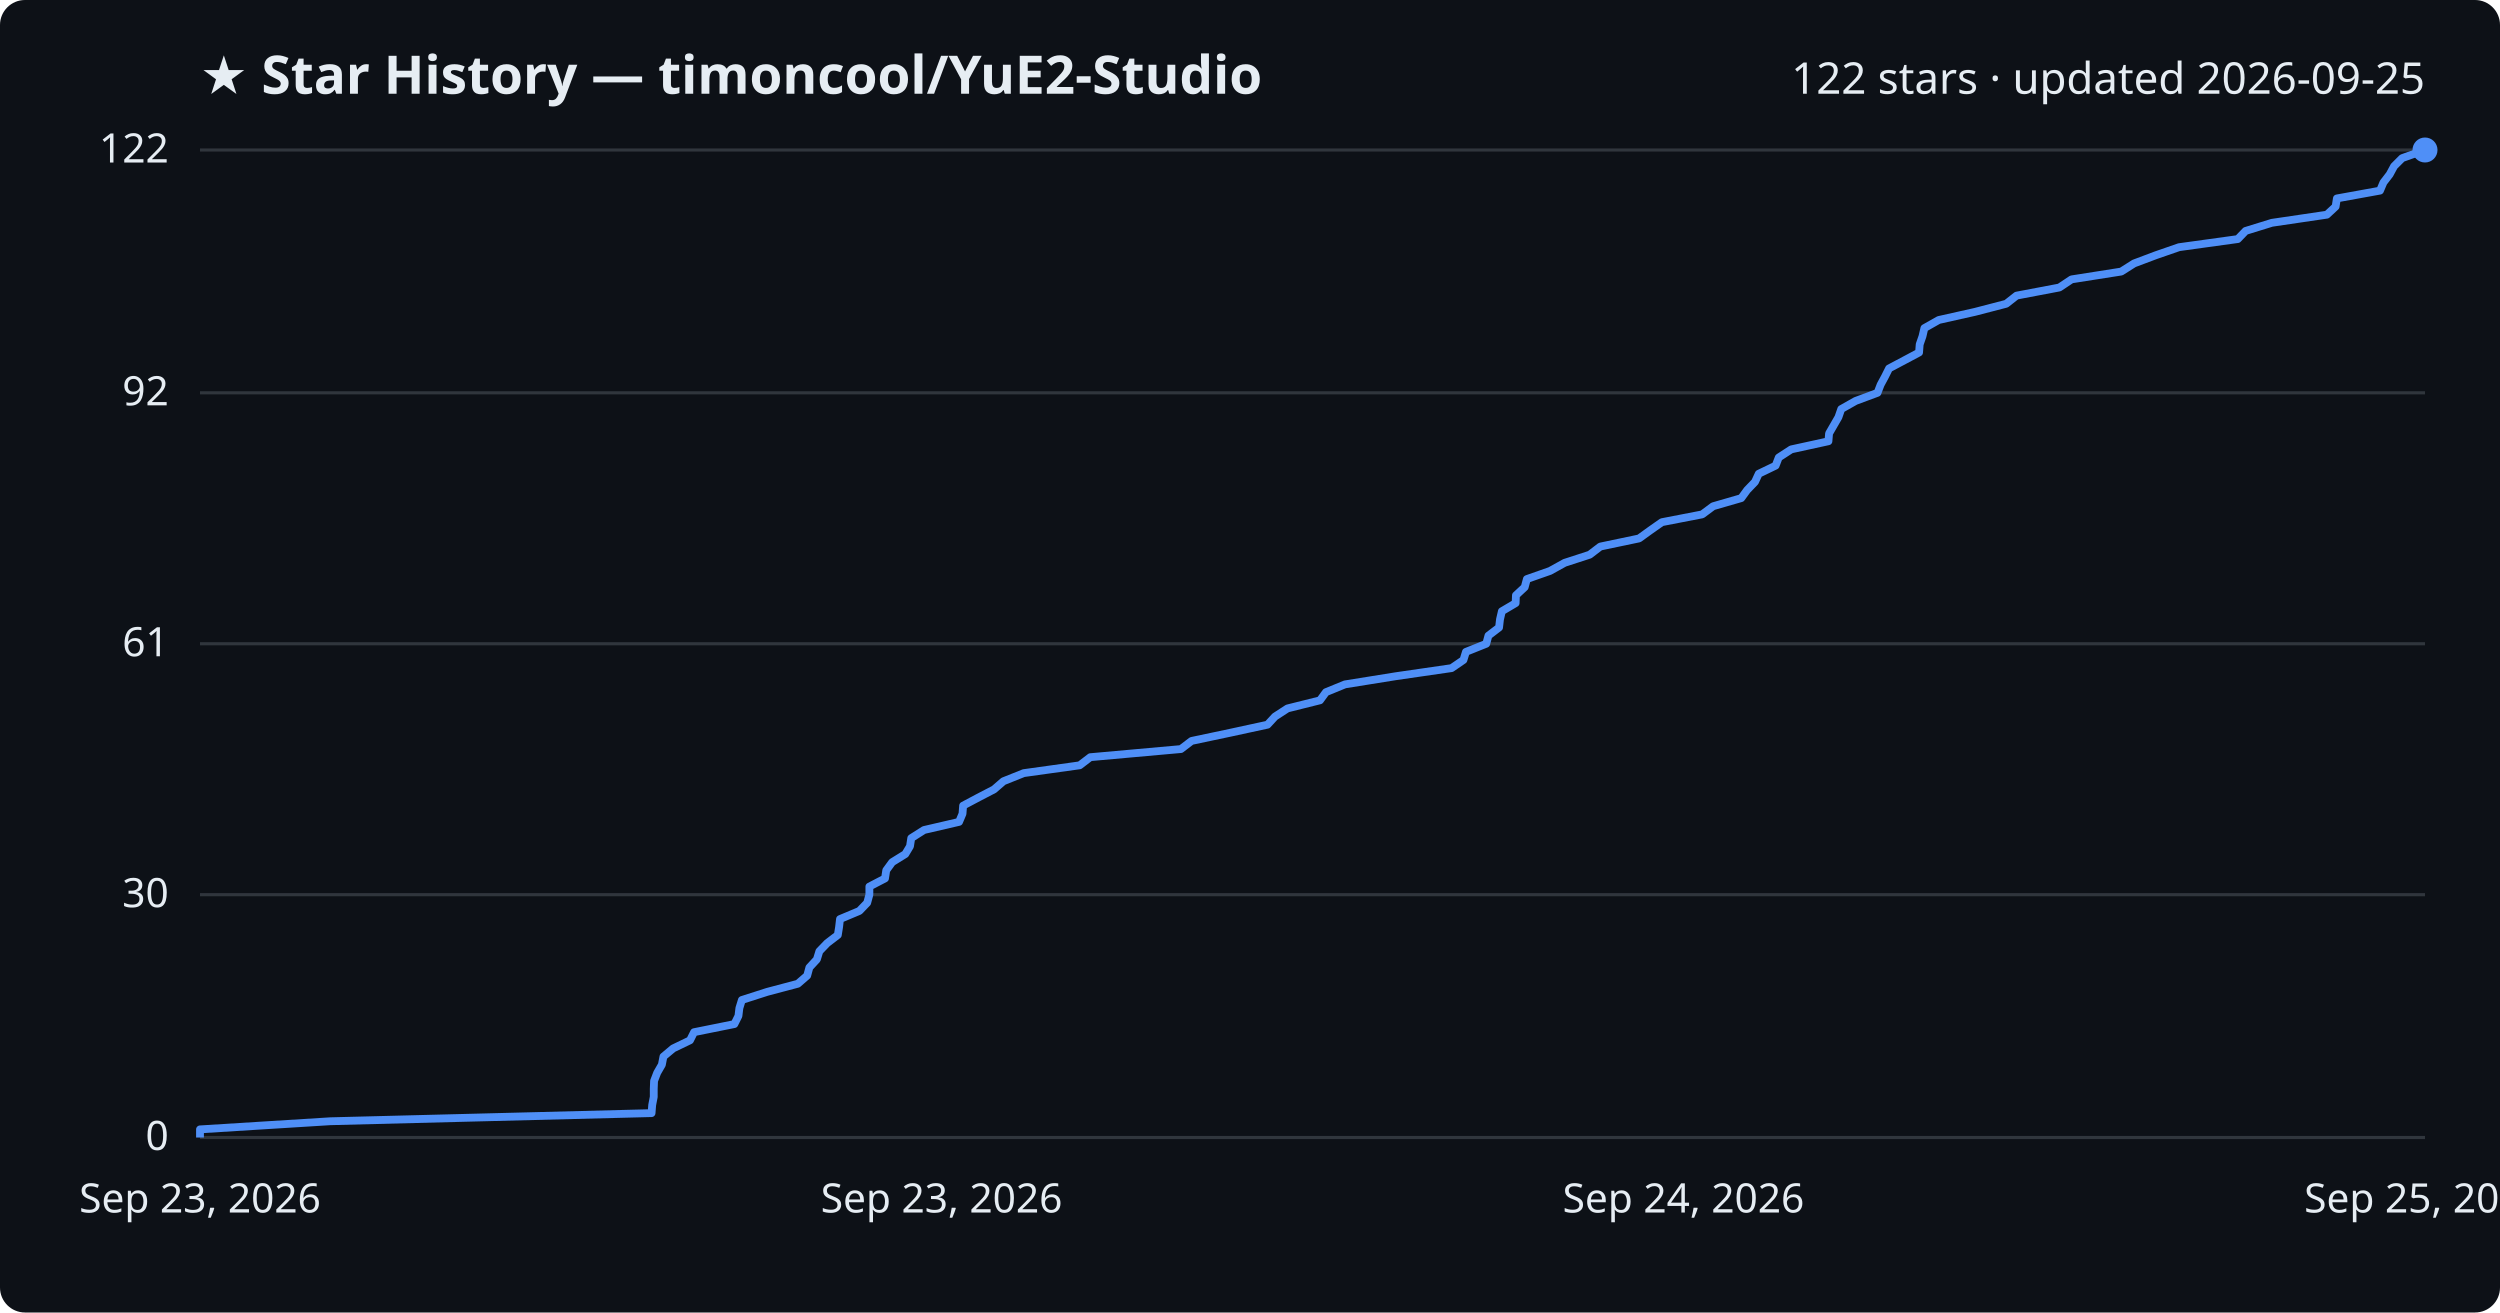
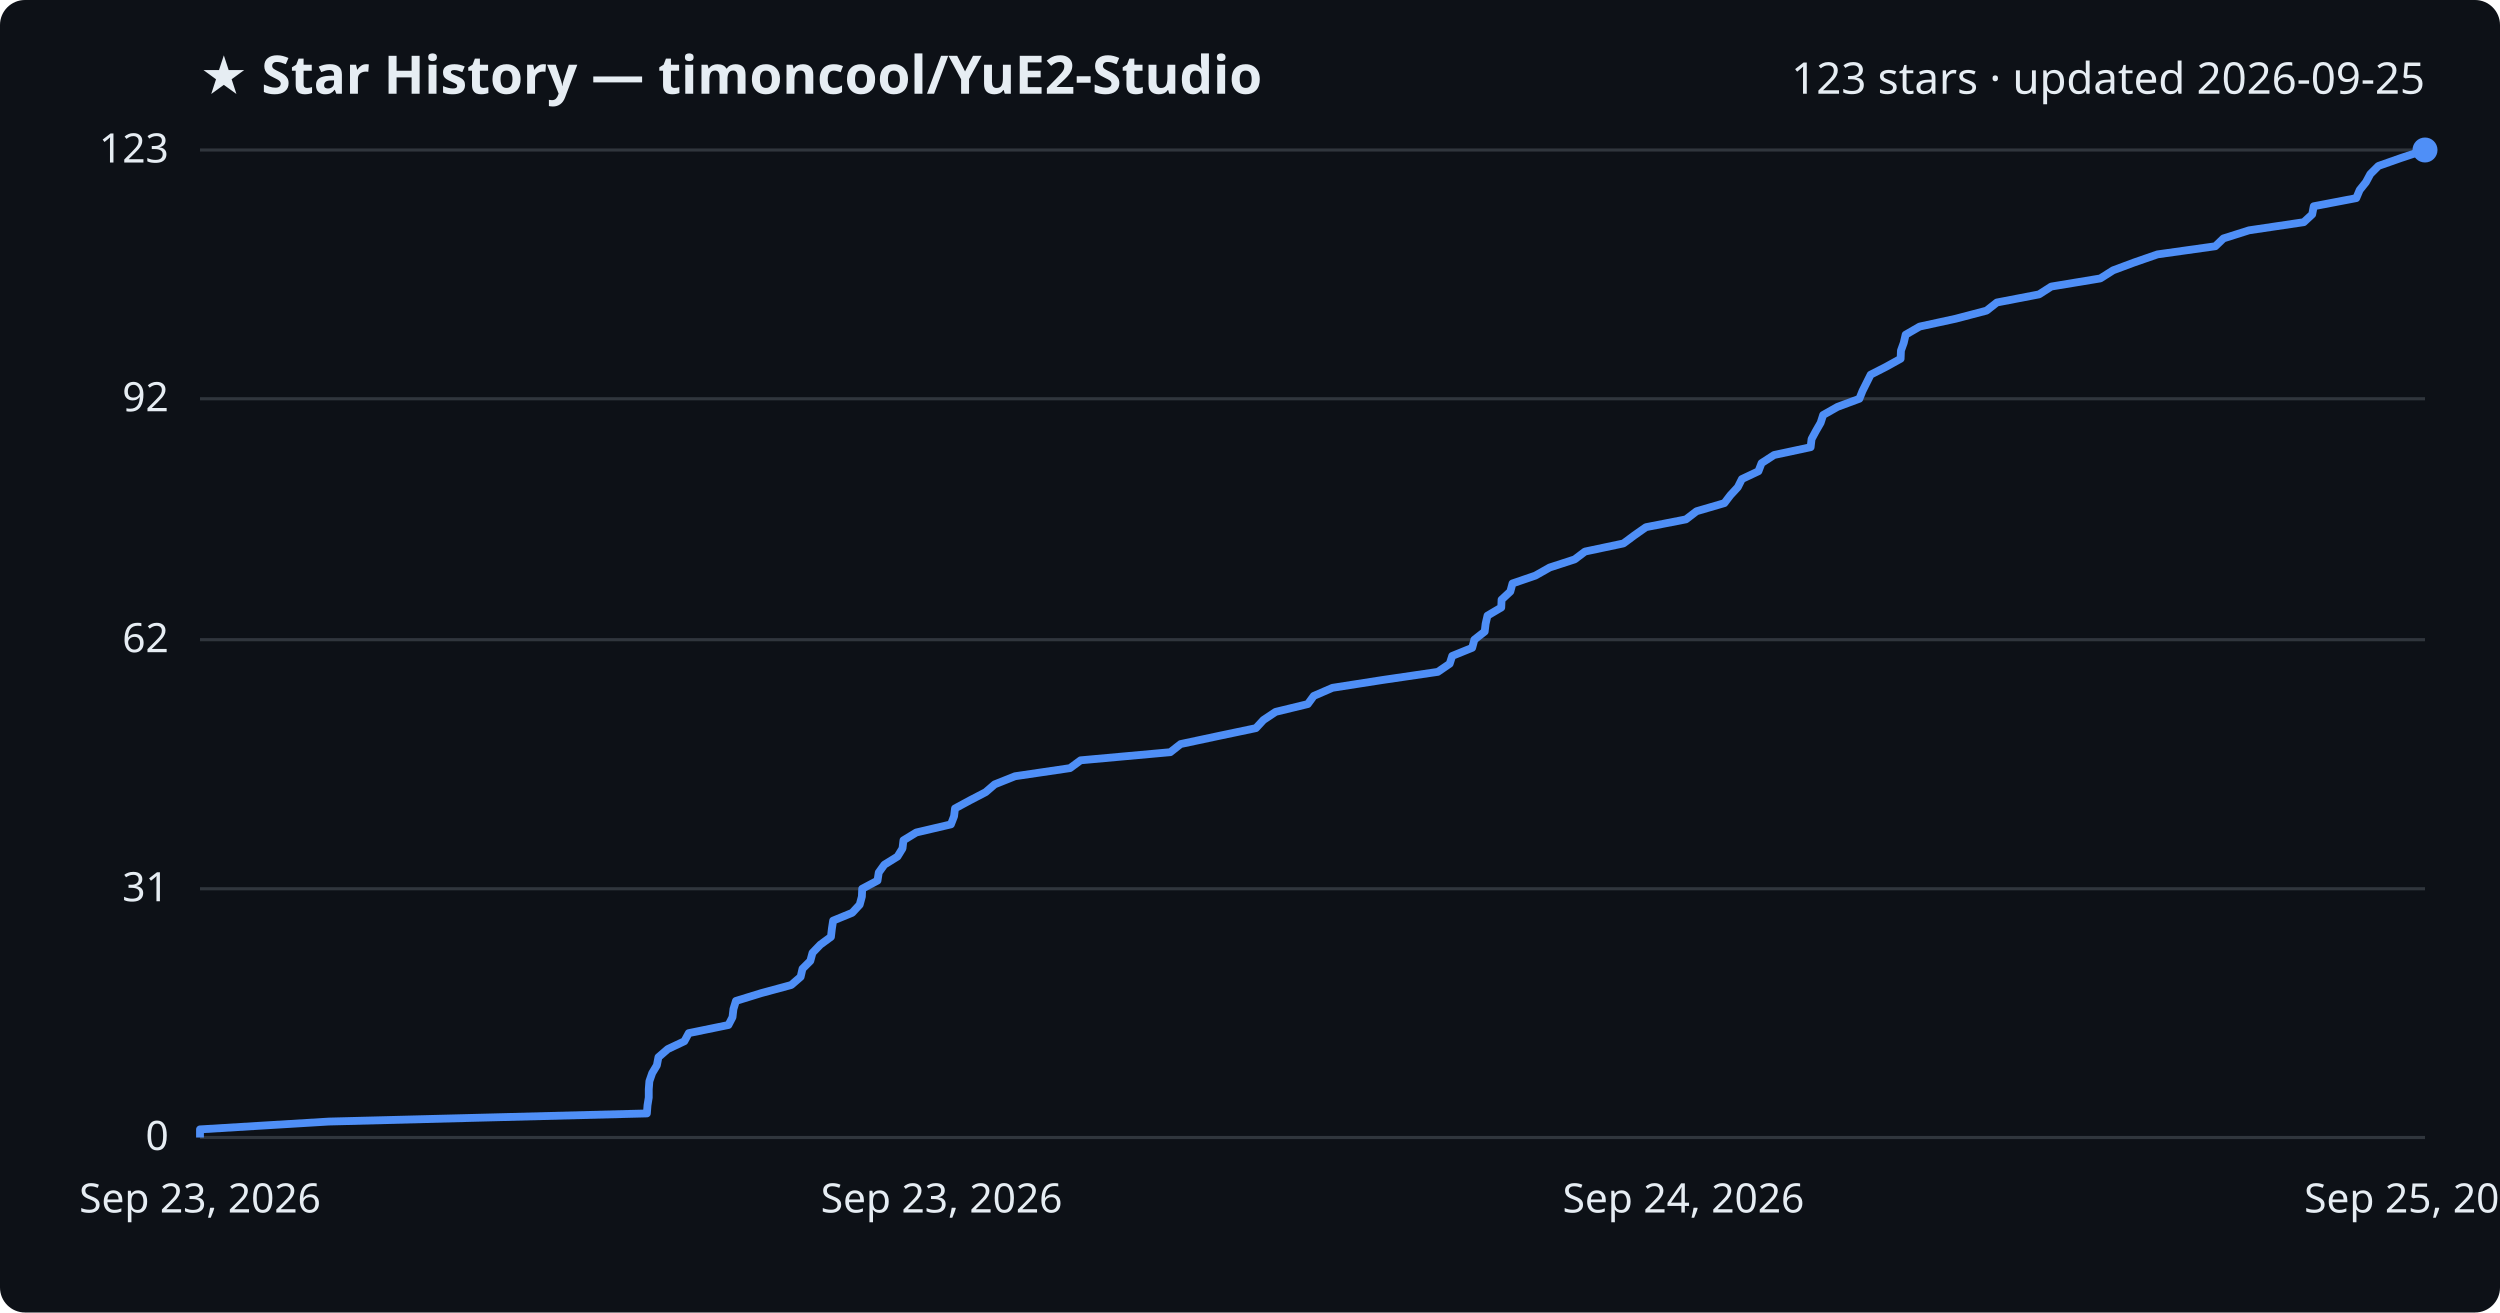
<svg xmlns="http://www.w3.org/2000/svg" viewBox="0 0 800 420" font-family="Segoe UI, sans-serif">
  <rect width="800" height="420" fill="#0d1117" rx="8" />
  <text x="64" y="30" fill="#e6edf3" font-size="17" font-weight="700">★ Star History — timoncool/YuE2-Studio</text>
-   <text x="776" y="30" fill="#e6edf3" font-size="14" text-anchor="end">122 stars · updated 2026-09-25</text>
+   <text x="776" y="30" fill="#e6edf3" font-size="14" text-anchor="end">123 stars · updated 2026-09-25</text>
  <line x1="64" y1="364.0" x2="776" y2="364.0" stroke="#30363d" stroke-width="1" />
  <text x="54" y="368.0" fill="#e6edf3" font-size="13" text-anchor="end">0</text>
-   <line x1="64" y1="286.3" x2="776" y2="286.3" stroke="#30363d" stroke-width="1" />
-   <text x="54" y="290.3" fill="#e6edf3" font-size="13" text-anchor="end">30</text>
-   <line x1="64" y1="206.0" x2="776" y2="206.0" stroke="#30363d" stroke-width="1" />
-   <text x="54" y="210.0" fill="#e6edf3" font-size="13" text-anchor="end">61</text>
-   <line x1="64" y1="125.7" x2="776" y2="125.7" stroke="#30363d" stroke-width="1" />
-   <text x="54" y="129.7" fill="#e6edf3" font-size="13" text-anchor="end">92</text>
+   <line x1="64" y1="284.4" x2="776" y2="284.4" stroke="#30363d" stroke-width="1" />
+   <text x="54" y="288.4" fill="#e6edf3" font-size="13" text-anchor="end">31</text>
+   <line x1="64" y1="204.7" x2="776" y2="204.7" stroke="#30363d" stroke-width="1" />
+   <text x="54" y="208.7" fill="#e6edf3" font-size="13" text-anchor="end">62</text>
+   <line x1="64" y1="127.6" x2="776" y2="127.6" stroke="#30363d" stroke-width="1" />
+   <text x="54" y="131.6" fill="#e6edf3" font-size="13" text-anchor="end">92</text>
  <line x1="64" y1="48.0" x2="776" y2="48.0" stroke="#30363d" stroke-width="1" />
-   <text x="54" y="52.0" fill="#e6edf3" font-size="13" text-anchor="end">122</text>
-   <path d="M64.0,364.0 L64.0,361.4 L105.7,358.8 L208.5,356.2 L208.7,353.6 L209.2,351.0 L209.2,348.5 L209.3,345.9 L210.3,343.3 L211.8,340.7 L212.3,338.1 L215.4,335.5 L220.8,332.9 L222.1,330.3 L235.0,327.7 L236.3,325.1 L236.6,322.6 L237.4,320.0 L245.5,317.4 L255.3,314.8 L258.3,312.2 L259.0,309.6 L261.4,307.0 L262.2,304.4 L264.7,301.8 L268.1,299.2 L268.5,296.7 L268.8,294.1 L275.0,291.5 L277.5,288.9 L278.2,286.3 L278.2,283.7 L283.2,281.1 L283.6,278.5 L285.5,275.9 L289.7,273.3 L291.2,270.8 L291.6,268.2 L295.7,265.6 L306.9,263.0 L308.0,260.4 L308.2,257.8 L313.1,255.2 L318.1,252.6 L321.1,250.0 L327.6,247.4 L345.5,244.9 L348.9,242.3 L377.9,239.7 L381.3,237.1 L393.6,234.5 L405.6,231.9 L408.0,229.3 L412.0,226.7 L422.4,224.1 L424.3,221.5 L430.4,219.0 L446.6,216.4 L464.5,213.8 L468.3,211.2 L469.1,208.6 L475.6,206.0 L476.3,203.4 L479.7,200.8 L480.0,198.2 L480.6,195.6 L485.0,193.0 L485.1,190.5 L487.9,187.9 L488.6,185.3 L496.0,182.7 L500.7,180.1 L508.7,177.5 L512.1,174.9 L524.5,172.3 L528.1,169.7 L531.8,167.1 L544.7,164.6 L548.2,162.0 L557.2,159.4 L559.1,156.8 L561.6,154.2 L562.8,151.6 L568.2,149.0 L569.2,146.4 L573.2,143.8 L585.1,141.2 L585.3,138.7 L586.8,136.1 L588.3,133.5 L589.2,130.9 L593.8,128.3 L600.8,125.7 L601.8,123.1 L603.2,120.5 L604.5,117.9 L609.4,115.3 L614.1,112.8 L614.3,110.2 L615.2,107.6 L615.8,105.0 L620.4,102.4 L632.0,99.8 L642.0,97.2 L645.3,94.6 L659.0,92.0 L662.9,89.4 L678.8,86.9 L682.9,84.3 L689.8,81.7 L697.3,79.1 L716.1,76.5 L718.6,73.9 L727.0,71.3 L744.6,68.7 L747.4,66.1 L747.8,63.5 L761.6,61.0 L762.7,58.4 L764.7,55.8 L766.1,53.2 L768.7,50.6 L776.0,48.0 L776.0,48.0" fill="none" stroke="#4f8ff7" stroke-width="2.5" stroke-linejoin="round" />
+   <text x="54" y="52.0" fill="#e6edf3" font-size="13" text-anchor="end">123</text>
+   <path d="M64.0,364.0 L64.0,361.4 L105.2,358.9 L207.0,356.3 L207.2,353.7 L207.6,351.2 L207.6,348.6 L207.8,346.0 L208.7,343.4 L210.2,340.9 L210.7,338.3 L213.7,335.7 L219.0,333.2 L220.4,330.6 L233.1,328.0 L234.4,325.5 L234.7,322.9 L235.5,320.3 L243.6,317.8 L253.2,315.2 L256.2,312.6 L256.8,310.0 L259.3,307.5 L260.0,304.9 L262.5,302.3 L265.9,299.8 L266.2,297.2 L266.6,294.6 L272.7,292.1 L275.1,289.5 L275.8,286.9 L275.9,284.4 L280.8,281.8 L281.2,279.2 L283.0,276.7 L287.2,274.1 L288.8,271.5 L289.1,268.9 L293.2,266.4 L304.3,263.8 L305.3,261.2 L305.6,258.7 L310.4,256.1 L315.4,253.5 L318.3,251.0 L324.8,248.4 L342.4,245.8 L345.8,243.3 L374.5,240.7 L377.8,238.1 L390.0,235.5 L401.9,233.0 L404.3,230.4 L408.2,227.8 L418.5,225.3 L420.4,222.7 L426.4,220.1 L442.4,217.6 L460.1,215.0 L463.9,212.4 L464.7,209.9 L471.1,207.3 L471.8,204.7 L475.1,202.1 L475.4,199.6 L476.0,197.0 L480.4,194.4 L480.5,191.9 L483.3,189.3 L484.0,186.7 L491.3,184.2 L495.9,181.6 L503.9,179.0 L507.2,176.5 L519.5,173.9 L523.0,171.3 L526.7,168.7 L539.5,166.2 L542.9,163.6 L551.8,161.0 L553.7,158.5 L556.1,155.9 L557.4,153.3 L562.7,150.8 L563.7,148.2 L567.7,145.6 L579.4,143.1 L579.7,140.5 L581.1,137.9 L582.6,135.3 L583.4,132.8 L588.0,130.2 L595.0,127.6 L596.0,125.1 L597.3,122.5 L598.6,119.9 L603.5,117.4 L608.2,114.8 L608.3,112.2 L609.2,109.7 L609.8,107.1 L614.3,104.5 L625.8,102.0 L635.7,99.4 L639.0,96.8 L652.5,94.2 L656.4,91.7 L672.1,89.1 L676.2,86.5 L682.9,84.0 L690.4,81.4 L708.9,78.8 L711.5,76.3 L719.7,73.7 L737.2,71.1 L739.9,68.6 L740.4,66.0 L754.0,63.4 L755.1,60.8 L757.1,58.3 L758.5,55.7 L761.1,53.1 L768.2,50.6 L776.0,48.0 L776.0,48.0" fill="none" stroke="#4f8ff7" stroke-width="2.5" stroke-linejoin="round" />
  <circle cx="776.0" cy="48.0" r="4" fill="#4f8ff7" />
  <text x="64.0" y="388" fill="#e6edf3" font-size="13" text-anchor="middle">Sep 23, 2026</text>
  <text x="301.3" y="388" fill="#e6edf3" font-size="13" text-anchor="middle">Sep 23, 2026</text>
  <text x="538.7" y="388" fill="#e6edf3" font-size="13" text-anchor="middle">Sep 24, 2026</text>
  <text x="776.0" y="388" fill="#e6edf3" font-size="13" text-anchor="middle">Sep 25, 2026</text>
</svg>
